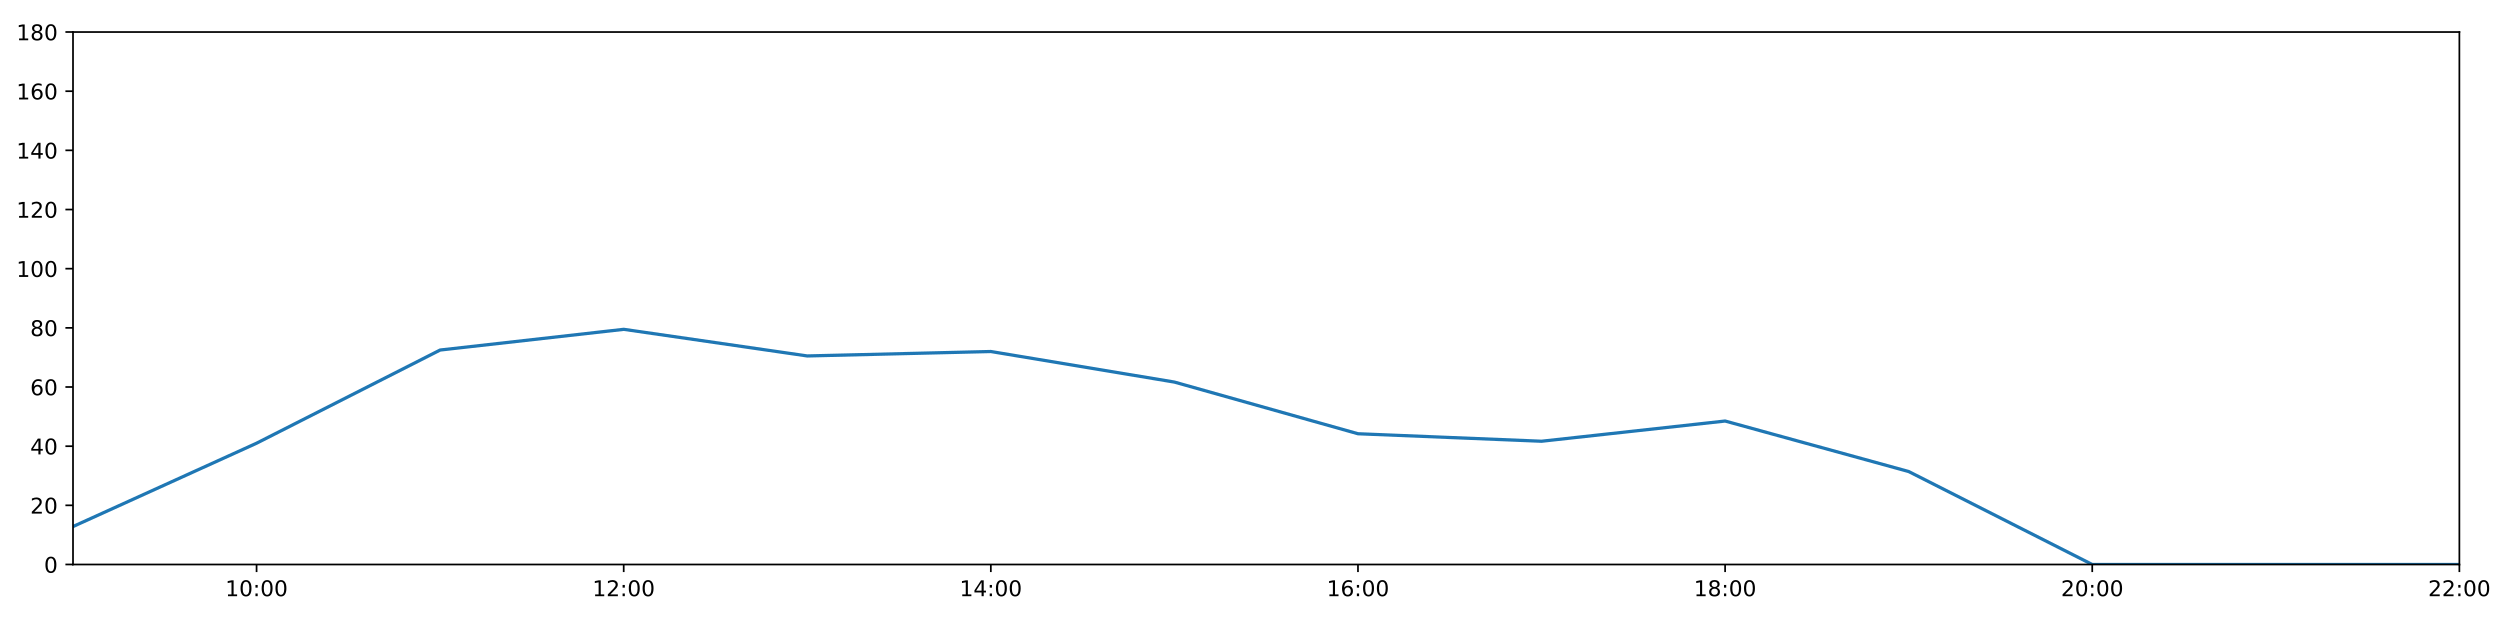
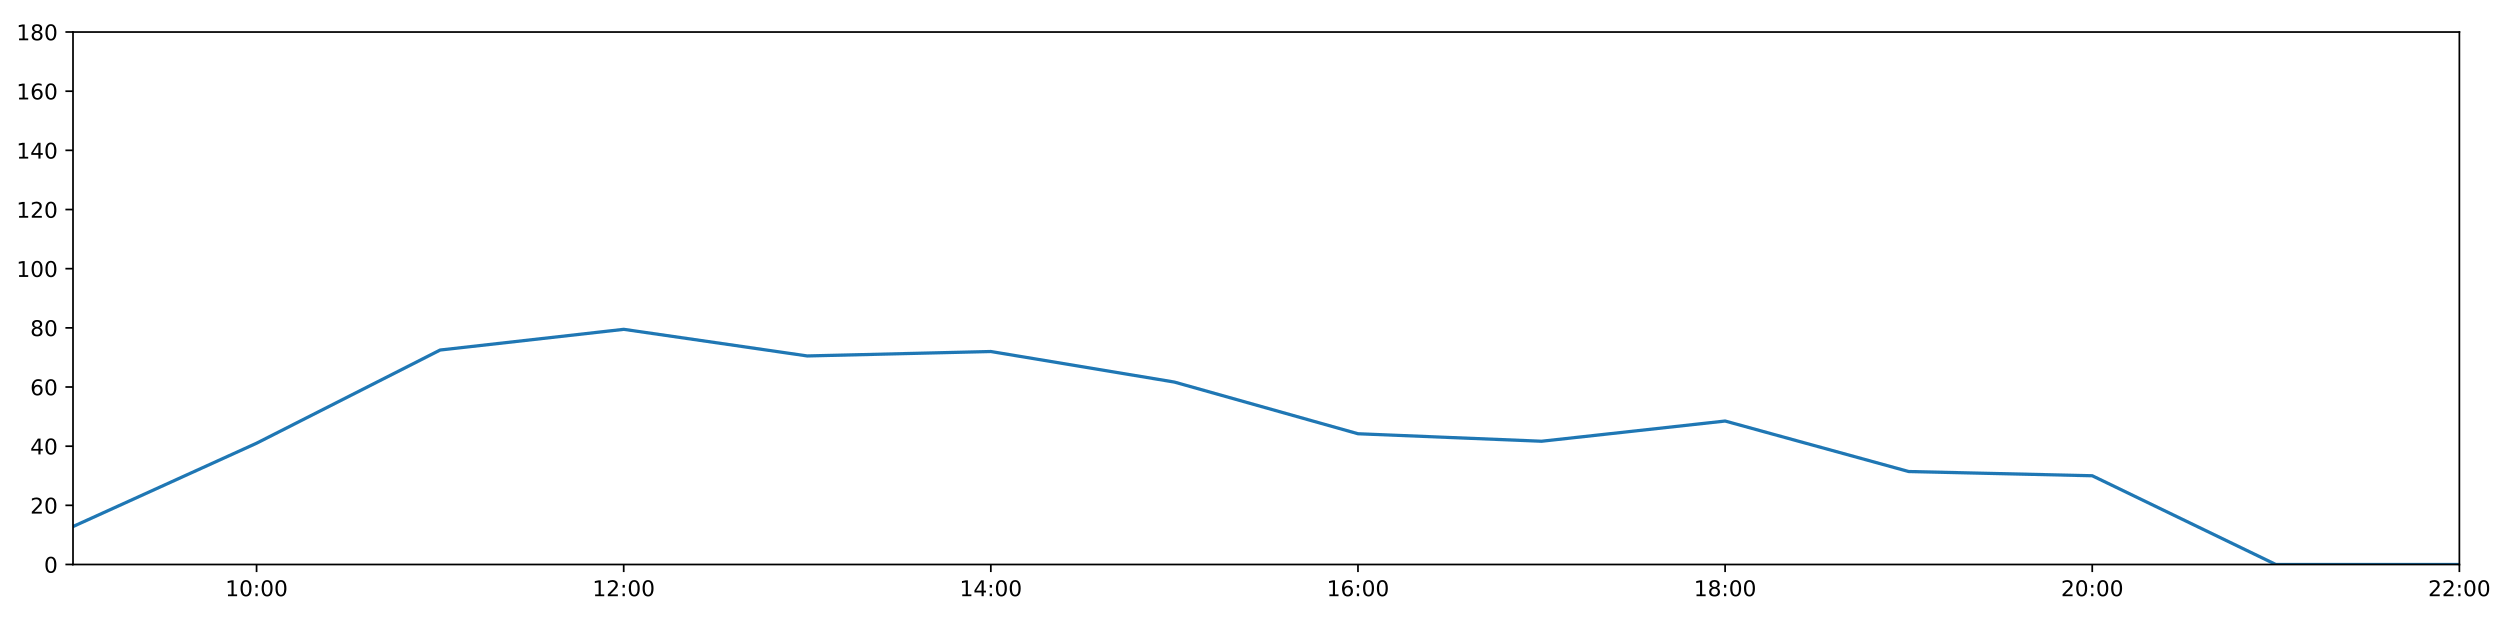
<svg xmlns="http://www.w3.org/2000/svg" xmlns:xlink="http://www.w3.org/1999/xlink" height="288pt" version="1.1" viewBox="0 0 1152 288" width="1152pt">
  <defs>
    <style type="text/css">
*{stroke-linecap:butt;stroke-linejoin:round;}
  </style>
  </defs>
  <g id="figure_1">
    <g id="patch_1">
      <path d="M 0 288  L 1152 288  L 1152 0  L 0 0  z " style="fill:#ffffff;" />
    </g>
    <g id="axes_1">
      <g id="patch_2">
        <path d="M 33.64 260.12  L 1133.28 260.12  L 1133.28 14.76  L 33.64 14.76  z " style="fill:#ffffff;" />
      </g>
      <g id="matplotlib.axis_1">
        <g id="xtick_1">
          <g id="line2d_1">
            <defs>
-               <path d="M 0 0  L 0 3.5  " id="m0a9646ed9f" style="stroke:#000000;stroke-width:0.8;" />
-             </defs>
-             <g>
-               <use style="stroke:#000000;stroke-width:0.8;" x="118.228" xlink:href="#m0a9646ed9f" y="260.12" />
+               <path d="M 0 0  L 0 3.5  " id="m3b507174e4" style="stroke:#000000;stroke-width:0.8;" />
+             </defs>
+             <g>
+               <use style="stroke:#000000;stroke-width:0.8;" x="118.228" xlink:href="#m3b507174e4" y="260.12" />
            </g>
          </g>
          <g id="text_1">
            <defs>
              <path d="M 12.406 8.297  L 28.516 8.297  L 28.516 63.922  L 10.984 60.406  L 10.984 69.391  L 28.422 72.906  L 38.281 72.906  L 38.281 8.297  L 54.391 8.297  L 54.391 0  L 12.406 0  z " id="DejaVuSans-49" />
              <path d="M 31.781 66.406  Q 24.172 66.406 20.328 58.906  Q 16.5 51.422 16.5 36.375  Q 16.5 21.391 20.328 13.891  Q 24.172 6.391 31.781 6.391  Q 39.453 6.391 43.281 13.891  Q 47.125 21.391 47.125 36.375  Q 47.125 51.422 43.281 58.906  Q 39.453 66.406 31.781 66.406  z M 31.781 74.219  Q 44.047 74.219 50.516 64.516  Q 56.984 54.828 56.984 36.375  Q 56.984 17.969 50.516 8.266  Q 44.047 -1.422 31.781 -1.422  Q 19.531 -1.422 13.062 8.266  Q 6.594 17.969 6.594 36.375  Q 6.594 54.828 13.062 64.516  Q 19.531 74.219 31.781 74.219  z " id="DejaVuSans-48" />
              <path d="M 11.719 12.406  L 22.016 12.406  L 22.016 0  L 11.719 0  z M 11.719 51.703  L 22.016 51.703  L 22.016 39.312  L 11.719 39.312  z " id="DejaVuSans-58" />
            </defs>
            <g transform="translate(103.8183 274.7184)scale(0.1 -0.1)">
              <use xlink:href="#DejaVuSans-49" />
              <use x="63.623" xlink:href="#DejaVuSans-48" />
              <use x="127.246" xlink:href="#DejaVuSans-58" />
              <use x="160.938" xlink:href="#DejaVuSans-48" />
              <use x="224.561" xlink:href="#DejaVuSans-48" />
            </g>
          </g>
        </g>
        <g id="xtick_2">
          <g id="line2d_2">
            <g>
-               <use style="stroke:#000000;stroke-width:0.8;" x="287.403" xlink:href="#m0a9646ed9f" y="260.12" />
+               <use style="stroke:#000000;stroke-width:0.8;" x="287.403" xlink:href="#m3b507174e4" y="260.12" />
            </g>
          </g>
          <g id="text_2">
            <defs>
              <path d="M 19.188 8.297  L 53.609 8.297  L 53.609 0  L 7.328 0  L 7.328 8.297  Q 12.938 14.109 22.625 23.891  Q 32.328 33.688 34.812 36.531  Q 39.547 41.844 41.422 45.531  Q 43.312 49.219 43.312 52.781  Q 43.312 58.594 39.234 62.25  Q 35.156 65.922 28.609 65.922  Q 23.969 65.922 18.812 64.312  Q 13.672 62.703 7.812 59.422  L 7.812 69.391  Q 13.766 71.781 18.938 73  Q 24.125 74.219 28.422 74.219  Q 39.75 74.219 46.484 68.547  Q 53.219 62.891 53.219 53.422  Q 53.219 48.922 51.531 44.891  Q 49.859 40.875 45.406 35.406  Q 44.188 33.984 37.641 27.219  Q 31.109 20.453 19.188 8.297  z " id="DejaVuSans-50" />
            </defs>
            <g transform="translate(272.9937 274.7184)scale(0.1 -0.1)">
              <use xlink:href="#DejaVuSans-49" />
              <use x="63.623" xlink:href="#DejaVuSans-50" />
              <use x="127.246" xlink:href="#DejaVuSans-58" />
              <use x="160.938" xlink:href="#DejaVuSans-48" />
              <use x="224.561" xlink:href="#DejaVuSans-48" />
            </g>
          </g>
        </g>
        <g id="xtick_3">
          <g id="line2d_3">
            <g>
-               <use style="stroke:#000000;stroke-width:0.8;" x="456.578" xlink:href="#m0a9646ed9f" y="260.12" />
+               <use style="stroke:#000000;stroke-width:0.8;" x="456.578" xlink:href="#m3b507174e4" y="260.12" />
            </g>
          </g>
          <g id="text_3">
            <defs>
              <path d="M 37.797 64.312  L 12.891 25.391  L 37.797 25.391  z M 35.203 72.906  L 47.609 72.906  L 47.609 25.391  L 58.016 25.391  L 58.016 17.188  L 47.609 17.188  L 47.609 0  L 37.797 0  L 37.797 17.188  L 4.891 17.188  L 4.891 26.703  z " id="DejaVuSans-52" />
            </defs>
            <g transform="translate(442.1691 274.7184)scale(0.1 -0.1)">
              <use xlink:href="#DejaVuSans-49" />
              <use x="63.623" xlink:href="#DejaVuSans-52" />
              <use x="127.246" xlink:href="#DejaVuSans-58" />
              <use x="160.938" xlink:href="#DejaVuSans-48" />
              <use x="224.561" xlink:href="#DejaVuSans-48" />
            </g>
          </g>
        </g>
        <g id="xtick_4">
          <g id="line2d_4">
            <g>
-               <use style="stroke:#000000;stroke-width:0.8;" x="625.754" xlink:href="#m0a9646ed9f" y="260.12" />
+               <use style="stroke:#000000;stroke-width:0.8;" x="625.754" xlink:href="#m3b507174e4" y="260.12" />
            </g>
          </g>
          <g id="text_4">
            <defs>
              <path d="M 33.016 40.375  Q 26.375 40.375 22.484 35.828  Q 18.609 31.297 18.609 23.391  Q 18.609 15.531 22.484 10.953  Q 26.375 6.391 33.016 6.391  Q 39.656 6.391 43.531 10.953  Q 47.406 15.531 47.406 23.391  Q 47.406 31.297 43.531 35.828  Q 39.656 40.375 33.016 40.375  z M 52.594 71.297  L 52.594 62.312  Q 48.875 64.062 45.094 64.984  Q 41.312 65.922 37.594 65.922  Q 27.828 65.922 22.672 59.328  Q 17.531 52.734 16.797 39.406  Q 19.672 43.656 24.016 45.922  Q 28.375 48.188 33.594 48.188  Q 44.578 48.188 50.953 41.516  Q 57.328 34.859 57.328 23.391  Q 57.328 12.156 50.688 5.359  Q 44.047 -1.422 33.016 -1.422  Q 20.359 -1.422 13.672 8.266  Q 6.984 17.969 6.984 36.375  Q 6.984 53.656 15.188 63.938  Q 23.391 74.219 37.203 74.219  Q 40.922 74.219 44.703 73.484  Q 48.484 72.75 52.594 71.297  z " id="DejaVuSans-54" />
            </defs>
            <g transform="translate(611.3445 274.7184)scale(0.1 -0.1)">
              <use xlink:href="#DejaVuSans-49" />
              <use x="63.623" xlink:href="#DejaVuSans-54" />
              <use x="127.246" xlink:href="#DejaVuSans-58" />
              <use x="160.938" xlink:href="#DejaVuSans-48" />
              <use x="224.561" xlink:href="#DejaVuSans-48" />
            </g>
          </g>
        </g>
        <g id="xtick_5">
          <g id="line2d_5">
            <g>
-               <use style="stroke:#000000;stroke-width:0.8;" x="794.929" xlink:href="#m0a9646ed9f" y="260.12" />
+               <use style="stroke:#000000;stroke-width:0.8;" x="794.929" xlink:href="#m3b507174e4" y="260.12" />
            </g>
          </g>
          <g id="text_5">
            <defs>
              <path d="M 31.781 34.625  Q 24.75 34.625 20.719 30.859  Q 16.703 27.094 16.703 20.516  Q 16.703 13.922 20.719 10.156  Q 24.75 6.391 31.781 6.391  Q 38.812 6.391 42.859 10.172  Q 46.922 13.969 46.922 20.516  Q 46.922 27.094 42.891 30.859  Q 38.875 34.625 31.781 34.625  z M 21.922 38.812  Q 15.578 40.375 12.031 44.719  Q 8.5 49.078 8.5 55.328  Q 8.5 64.062 14.719 69.141  Q 20.953 74.219 31.781 74.219  Q 42.672 74.219 48.875 69.141  Q 55.078 64.062 55.078 55.328  Q 55.078 49.078 51.531 44.719  Q 48 40.375 41.703 38.812  Q 48.828 37.156 52.797 32.312  Q 56.781 27.484 56.781 20.516  Q 56.781 9.906 50.312 4.234  Q 43.844 -1.422 31.781 -1.422  Q 19.734 -1.422 13.25 4.234  Q 6.781 9.906 6.781 20.516  Q 6.781 27.484 10.781 32.312  Q 14.797 37.156 21.922 38.812  z M 18.312 54.391  Q 18.312 48.734 21.844 45.562  Q 25.391 42.391 31.781 42.391  Q 38.141 42.391 41.719 45.562  Q 45.312 48.734 45.312 54.391  Q 45.312 60.062 41.719 63.234  Q 38.141 66.406 31.781 66.406  Q 25.391 66.406 21.844 63.234  Q 18.312 60.062 18.312 54.391  z " id="DejaVuSans-56" />
            </defs>
            <g transform="translate(780.5199 274.7184)scale(0.1 -0.1)">
              <use xlink:href="#DejaVuSans-49" />
              <use x="63.623" xlink:href="#DejaVuSans-56" />
              <use x="127.246" xlink:href="#DejaVuSans-58" />
              <use x="160.938" xlink:href="#DejaVuSans-48" />
              <use x="224.561" xlink:href="#DejaVuSans-48" />
            </g>
          </g>
        </g>
        <g id="xtick_6">
          <g id="line2d_6">
            <g>
-               <use style="stroke:#000000;stroke-width:0.8;" x="964.105" xlink:href="#m0a9646ed9f" y="260.12" />
+               <use style="stroke:#000000;stroke-width:0.8;" x="964.105" xlink:href="#m3b507174e4" y="260.12" />
            </g>
          </g>
          <g id="text_6">
            <g transform="translate(949.6952 274.7184)scale(0.1 -0.1)">
              <use xlink:href="#DejaVuSans-50" />
              <use x="63.623" xlink:href="#DejaVuSans-48" />
              <use x="127.246" xlink:href="#DejaVuSans-58" />
              <use x="160.938" xlink:href="#DejaVuSans-48" />
              <use x="224.561" xlink:href="#DejaVuSans-48" />
            </g>
          </g>
        </g>
        <g id="xtick_7">
          <g id="line2d_7">
            <g>
-               <use style="stroke:#000000;stroke-width:0.8;" x="1133.28" xlink:href="#m0a9646ed9f" y="260.12" />
+               <use style="stroke:#000000;stroke-width:0.8;" x="1133.28" xlink:href="#m3b507174e4" y="260.12" />
            </g>
          </g>
          <g id="text_7">
            <g transform="translate(1118.871 274.7184)scale(0.1 -0.1)">
              <use xlink:href="#DejaVuSans-50" />
              <use x="63.623" xlink:href="#DejaVuSans-50" />
              <use x="127.246" xlink:href="#DejaVuSans-58" />
              <use x="160.938" xlink:href="#DejaVuSans-48" />
              <use x="224.561" xlink:href="#DejaVuSans-48" />
            </g>
          </g>
        </g>
      </g>
      <g id="matplotlib.axis_2">
        <g id="ytick_1">
          <g id="line2d_8">
            <defs>
-               <path d="M 0 0  L -3.5 0  " id="m55a5506c32" style="stroke:#000000;stroke-width:0.8;" />
-             </defs>
-             <g>
-               <use style="stroke:#000000;stroke-width:0.8;" x="33.64" xlink:href="#m55a5506c32" y="260.12" />
+               <path d="M 0 0  L -3.5 0  " id="mebb149d60f" style="stroke:#000000;stroke-width:0.8;" />
+             </defs>
+             <g>
+               <use style="stroke:#000000;stroke-width:0.8;" x="33.64" xlink:href="#mebb149d60f" y="260.12" />
            </g>
          </g>
          <g id="text_8">
            <g transform="translate(20.2775 263.9192)scale(0.1 -0.1)">
              <use xlink:href="#DejaVuSans-48" />
            </g>
          </g>
        </g>
        <g id="ytick_2">
          <g id="line2d_9">
            <g>
-               <use style="stroke:#000000;stroke-width:0.8;" x="33.64" xlink:href="#m55a5506c32" y="232.858" />
+               <use style="stroke:#000000;stroke-width:0.8;" x="33.64" xlink:href="#mebb149d60f" y="232.858" />
            </g>
          </g>
          <g id="text_9">
            <g transform="translate(13.915 236.657)scale(0.1 -0.1)">
              <use xlink:href="#DejaVuSans-50" />
              <use x="63.623" xlink:href="#DejaVuSans-48" />
            </g>
          </g>
        </g>
        <g id="ytick_3">
          <g id="line2d_10">
            <g>
-               <use style="stroke:#000000;stroke-width:0.8;" x="33.64" xlink:href="#m55a5506c32" y="205.596" />
+               <use style="stroke:#000000;stroke-width:0.8;" x="33.64" xlink:href="#mebb149d60f" y="205.596" />
            </g>
          </g>
          <g id="text_10">
            <g transform="translate(13.915 209.3948)scale(0.1 -0.1)">
              <use xlink:href="#DejaVuSans-52" />
              <use x="63.623" xlink:href="#DejaVuSans-48" />
            </g>
          </g>
        </g>
        <g id="ytick_4">
          <g id="line2d_11">
            <g>
-               <use style="stroke:#000000;stroke-width:0.8;" x="33.64" xlink:href="#m55a5506c32" y="178.333" />
+               <use style="stroke:#000000;stroke-width:0.8;" x="33.64" xlink:href="#mebb149d60f" y="178.333" />
            </g>
          </g>
          <g id="text_11">
            <g transform="translate(13.915 182.1326)scale(0.1 -0.1)">
              <use xlink:href="#DejaVuSans-54" />
              <use x="63.623" xlink:href="#DejaVuSans-48" />
            </g>
          </g>
        </g>
        <g id="ytick_5">
          <g id="line2d_12">
            <g>
-               <use style="stroke:#000000;stroke-width:0.8;" x="33.64" xlink:href="#m55a5506c32" y="151.071" />
+               <use style="stroke:#000000;stroke-width:0.8;" x="33.64" xlink:href="#mebb149d60f" y="151.071" />
            </g>
          </g>
          <g id="text_12">
            <g transform="translate(13.915 154.8703)scale(0.1 -0.1)">
              <use xlink:href="#DejaVuSans-56" />
              <use x="63.623" xlink:href="#DejaVuSans-48" />
            </g>
          </g>
        </g>
        <g id="ytick_6">
          <g id="line2d_13">
            <g>
-               <use style="stroke:#000000;stroke-width:0.8;" x="33.64" xlink:href="#m55a5506c32" y="123.809" />
+               <use style="stroke:#000000;stroke-width:0.8;" x="33.64" xlink:href="#mebb149d60f" y="123.809" />
            </g>
          </g>
          <g id="text_13">
            <g transform="translate(7.5525 127.6081)scale(0.1 -0.1)">
              <use xlink:href="#DejaVuSans-49" />
              <use x="63.623" xlink:href="#DejaVuSans-48" />
              <use x="127.246" xlink:href="#DejaVuSans-48" />
            </g>
          </g>
        </g>
        <g id="ytick_7">
          <g id="line2d_14">
            <g>
-               <use style="stroke:#000000;stroke-width:0.8;" x="33.64" xlink:href="#m55a5506c32" y="96.547" />
+               <use style="stroke:#000000;stroke-width:0.8;" x="33.64" xlink:href="#mebb149d60f" y="96.547" />
            </g>
          </g>
          <g id="text_14">
            <g transform="translate(7.5525 100.3459)scale(0.1 -0.1)">
              <use xlink:href="#DejaVuSans-49" />
              <use x="63.623" xlink:href="#DejaVuSans-50" />
              <use x="127.246" xlink:href="#DejaVuSans-48" />
            </g>
          </g>
        </g>
        <g id="ytick_8">
          <g id="line2d_15">
            <g>
-               <use style="stroke:#000000;stroke-width:0.8;" x="33.64" xlink:href="#m55a5506c32" y="69.284" />
+               <use style="stroke:#000000;stroke-width:0.8;" x="33.64" xlink:href="#mebb149d60f" y="69.284" />
            </g>
          </g>
          <g id="text_15">
            <g transform="translate(7.5525 73.08366)scale(0.1 -0.1)">
              <use xlink:href="#DejaVuSans-49" />
              <use x="63.623" xlink:href="#DejaVuSans-52" />
              <use x="127.246" xlink:href="#DejaVuSans-48" />
            </g>
          </g>
        </g>
        <g id="ytick_9">
          <g id="line2d_16">
            <g>
-               <use style="stroke:#000000;stroke-width:0.8;" x="33.64" xlink:href="#m55a5506c32" y="42.022" />
+               <use style="stroke:#000000;stroke-width:0.8;" x="33.64" xlink:href="#mebb149d60f" y="42.022" />
            </g>
          </g>
          <g id="text_16">
            <g transform="translate(7.5525 45.82144)scale(0.1 -0.1)">
              <use xlink:href="#DejaVuSans-49" />
              <use x="63.623" xlink:href="#DejaVuSans-54" />
              <use x="127.246" xlink:href="#DejaVuSans-48" />
            </g>
          </g>
        </g>
        <g id="ytick_10">
          <g id="line2d_17">
            <g>
-               <use style="stroke:#000000;stroke-width:0.8;" x="33.64" xlink:href="#m55a5506c32" y="14.76" />
+               <use style="stroke:#000000;stroke-width:0.8;" x="33.64" xlink:href="#mebb149d60f" y="14.76" />
            </g>
          </g>
          <g id="text_17">
            <g transform="translate(7.5525 18.55922)scale(0.1 -0.1)">
              <use xlink:href="#DejaVuSans-49" />
              <use x="63.623" xlink:href="#DejaVuSans-56" />
              <use x="127.246" xlink:href="#DejaVuSans-48" />
            </g>
          </g>
        </g>
      </g>
      <g id="line2d_18">
-         <path clip-path="url(#pc3a77b175b)" d="M 33.64 242.627  L 118.228 204.232  L 202.815 161.294  L 287.403 151.753  L 371.991 164.021  L 456.578 161.976  L 541.166 176.061  L 625.754 199.87  L 710.342 203.324  L 794.929 194.009  L 879.517 217.279  L 964.105 260.12  L 1048.692 260.12  L 1133.28 260.12  " style="fill:none;stroke:#1f77b4;stroke-linecap:square;stroke-width:1.5;" />
+         <path clip-path="url(#pe603903184)" d="M 33.64 242.627  L 118.228 204.232  L 202.815 161.294  L 287.403 151.753  L 371.991 164.021  L 456.578 161.976  L 541.166 176.061  L 625.754 199.87  L 710.342 203.324  L 794.929 194.009  L 879.517 217.279  L 964.105 219.227  L 1048.692 260.12  L 1133.28 260.12  " style="fill:none;stroke:#1f77b4;stroke-linecap:square;stroke-width:1.5;" />
      </g>
      <g id="patch_3">
        <path d="M 33.64 260.12  L 33.64 14.76  " style="fill:none;stroke:#000000;stroke-linecap:square;stroke-linejoin:miter;stroke-width:0.8;" />
      </g>
      <g id="patch_4">
        <path d="M 1133.28 260.12  L 1133.28 14.76  " style="fill:none;stroke:#000000;stroke-linecap:square;stroke-linejoin:miter;stroke-width:0.8;" />
      </g>
      <g id="patch_5">
        <path d="M 33.64 260.12  L 1133.28 260.12  " style="fill:none;stroke:#000000;stroke-linecap:square;stroke-linejoin:miter;stroke-width:0.8;" />
      </g>
      <g id="patch_6">
        <path d="M 33.64 14.76  L 1133.28 14.76  " style="fill:none;stroke:#000000;stroke-linecap:square;stroke-linejoin:miter;stroke-width:0.8;" />
      </g>
    </g>
  </g>
  <defs>
-     <clipPath id="pc3a77b175b">
+     <clipPath id="pe603903184">
      <rect height="245.36" width="1099.64" x="33.64" y="14.76" />
    </clipPath>
  </defs>
</svg>
